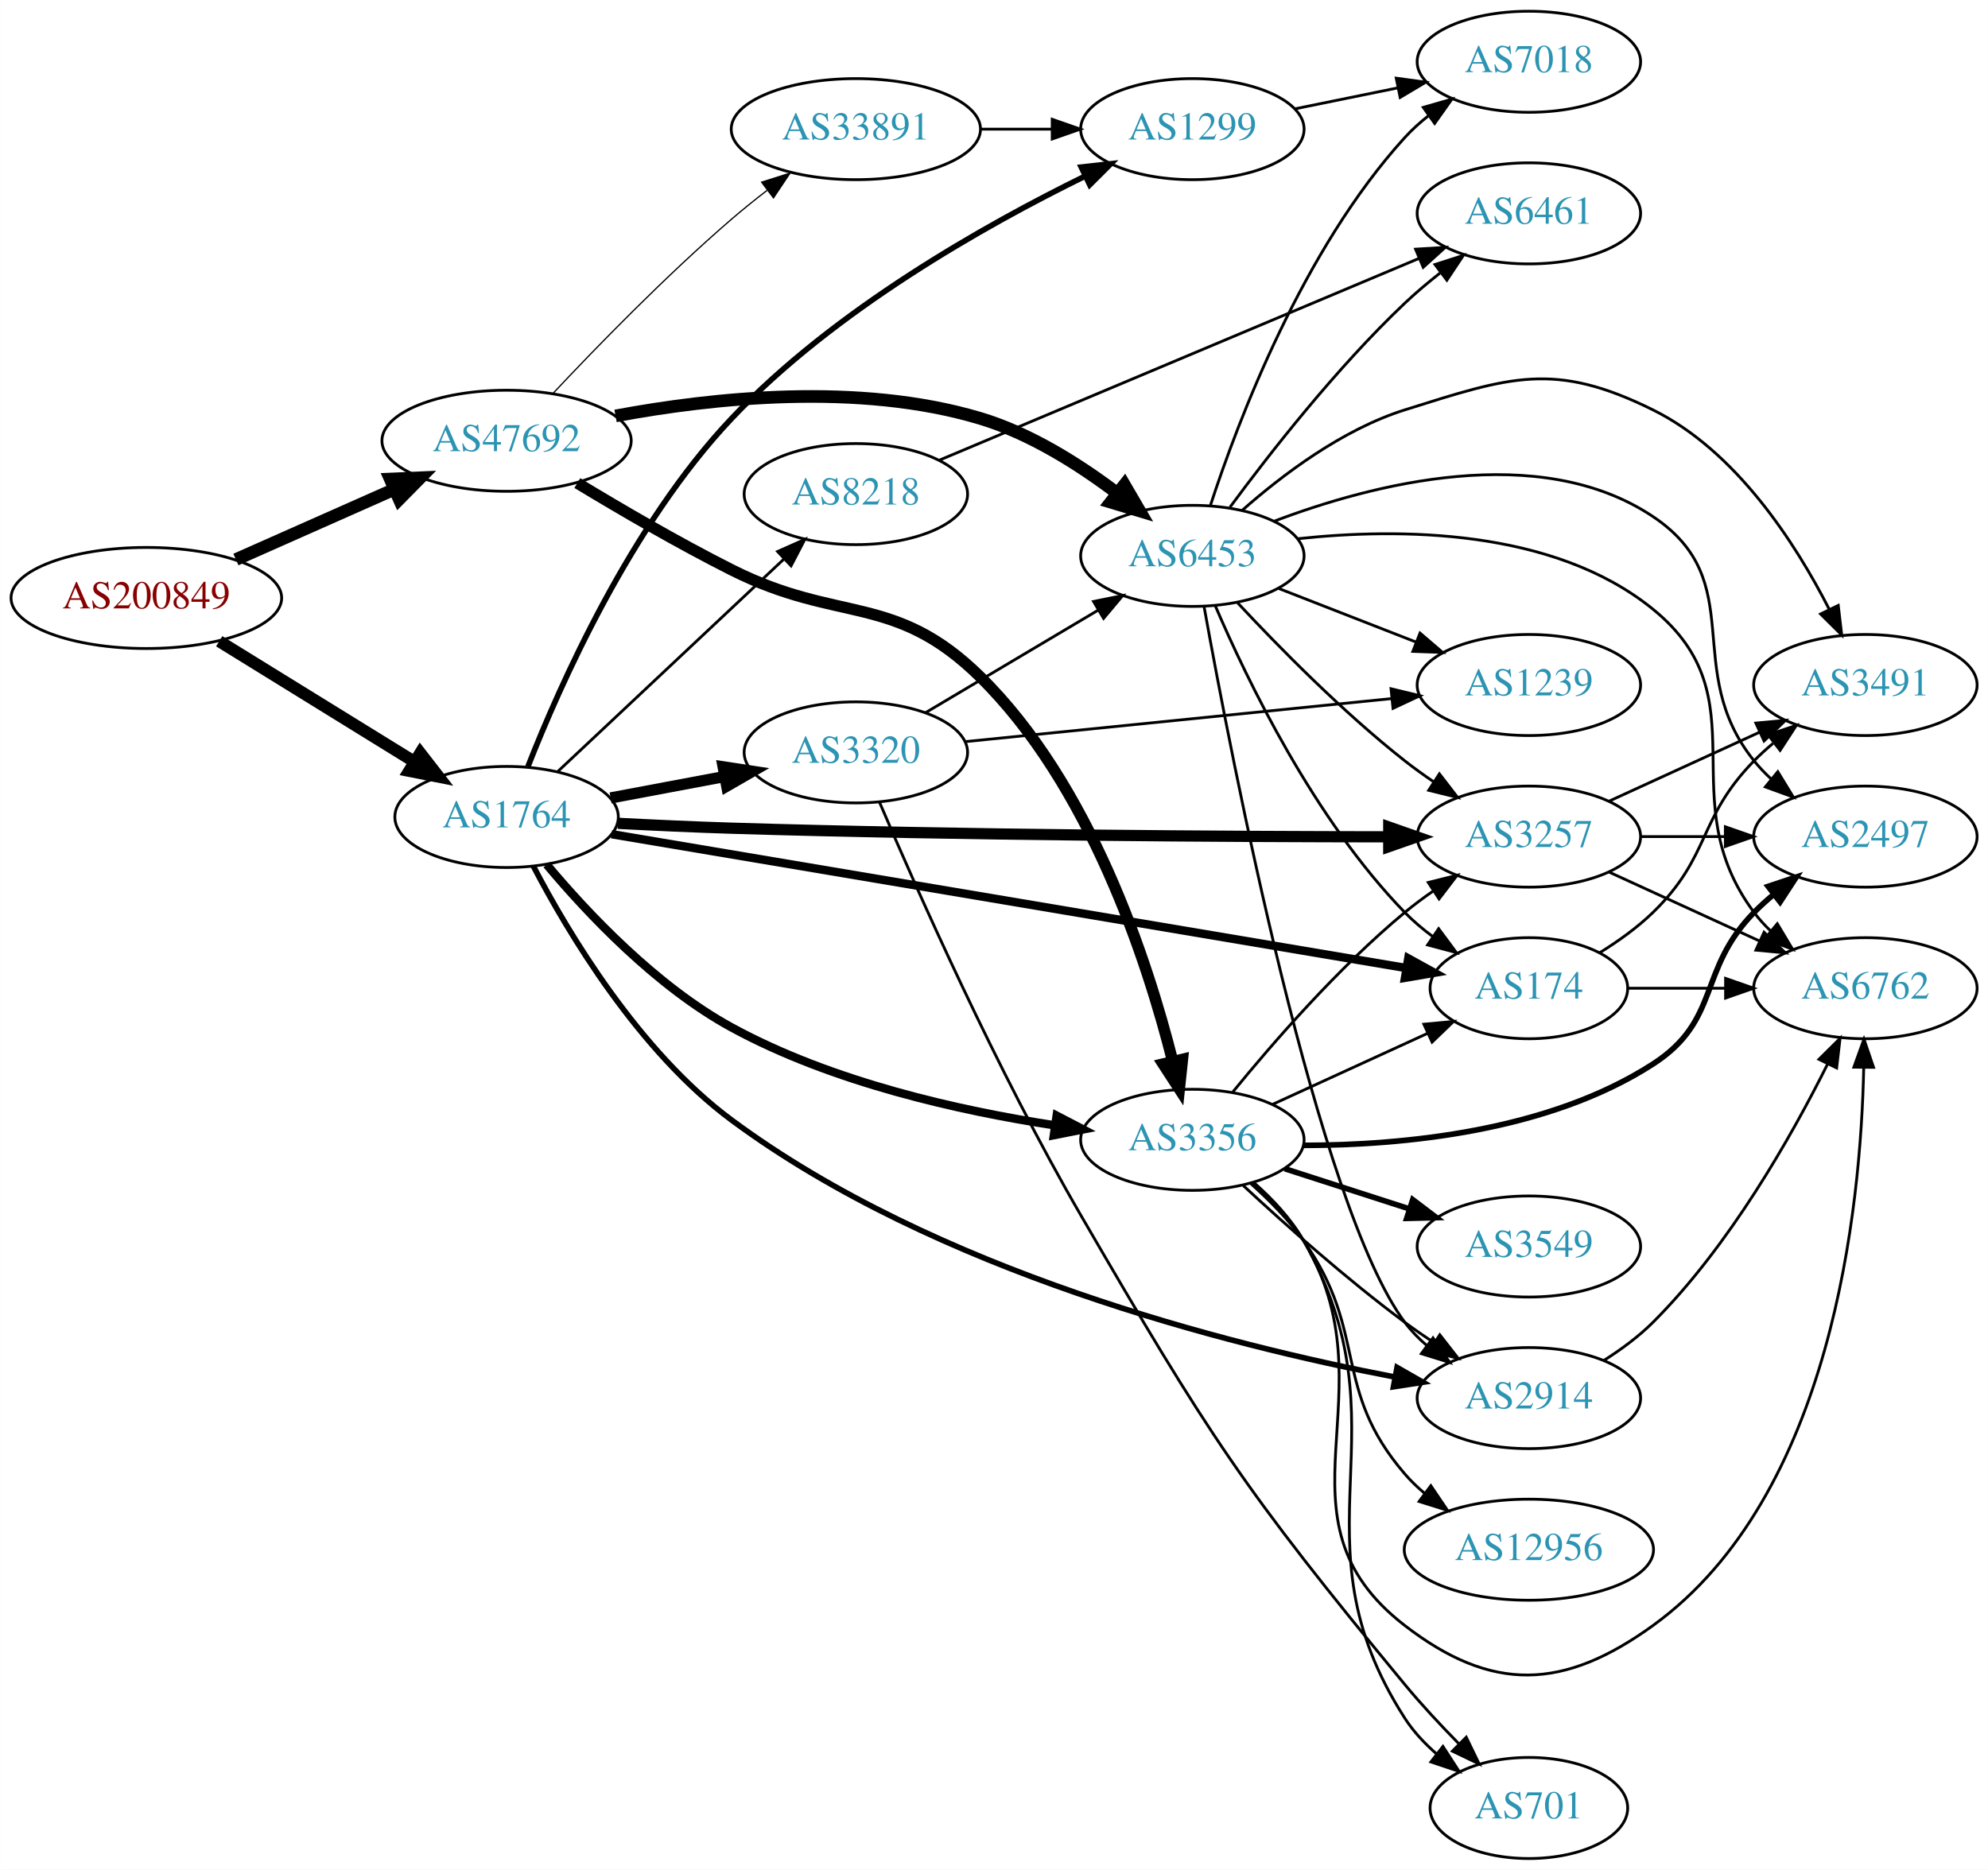
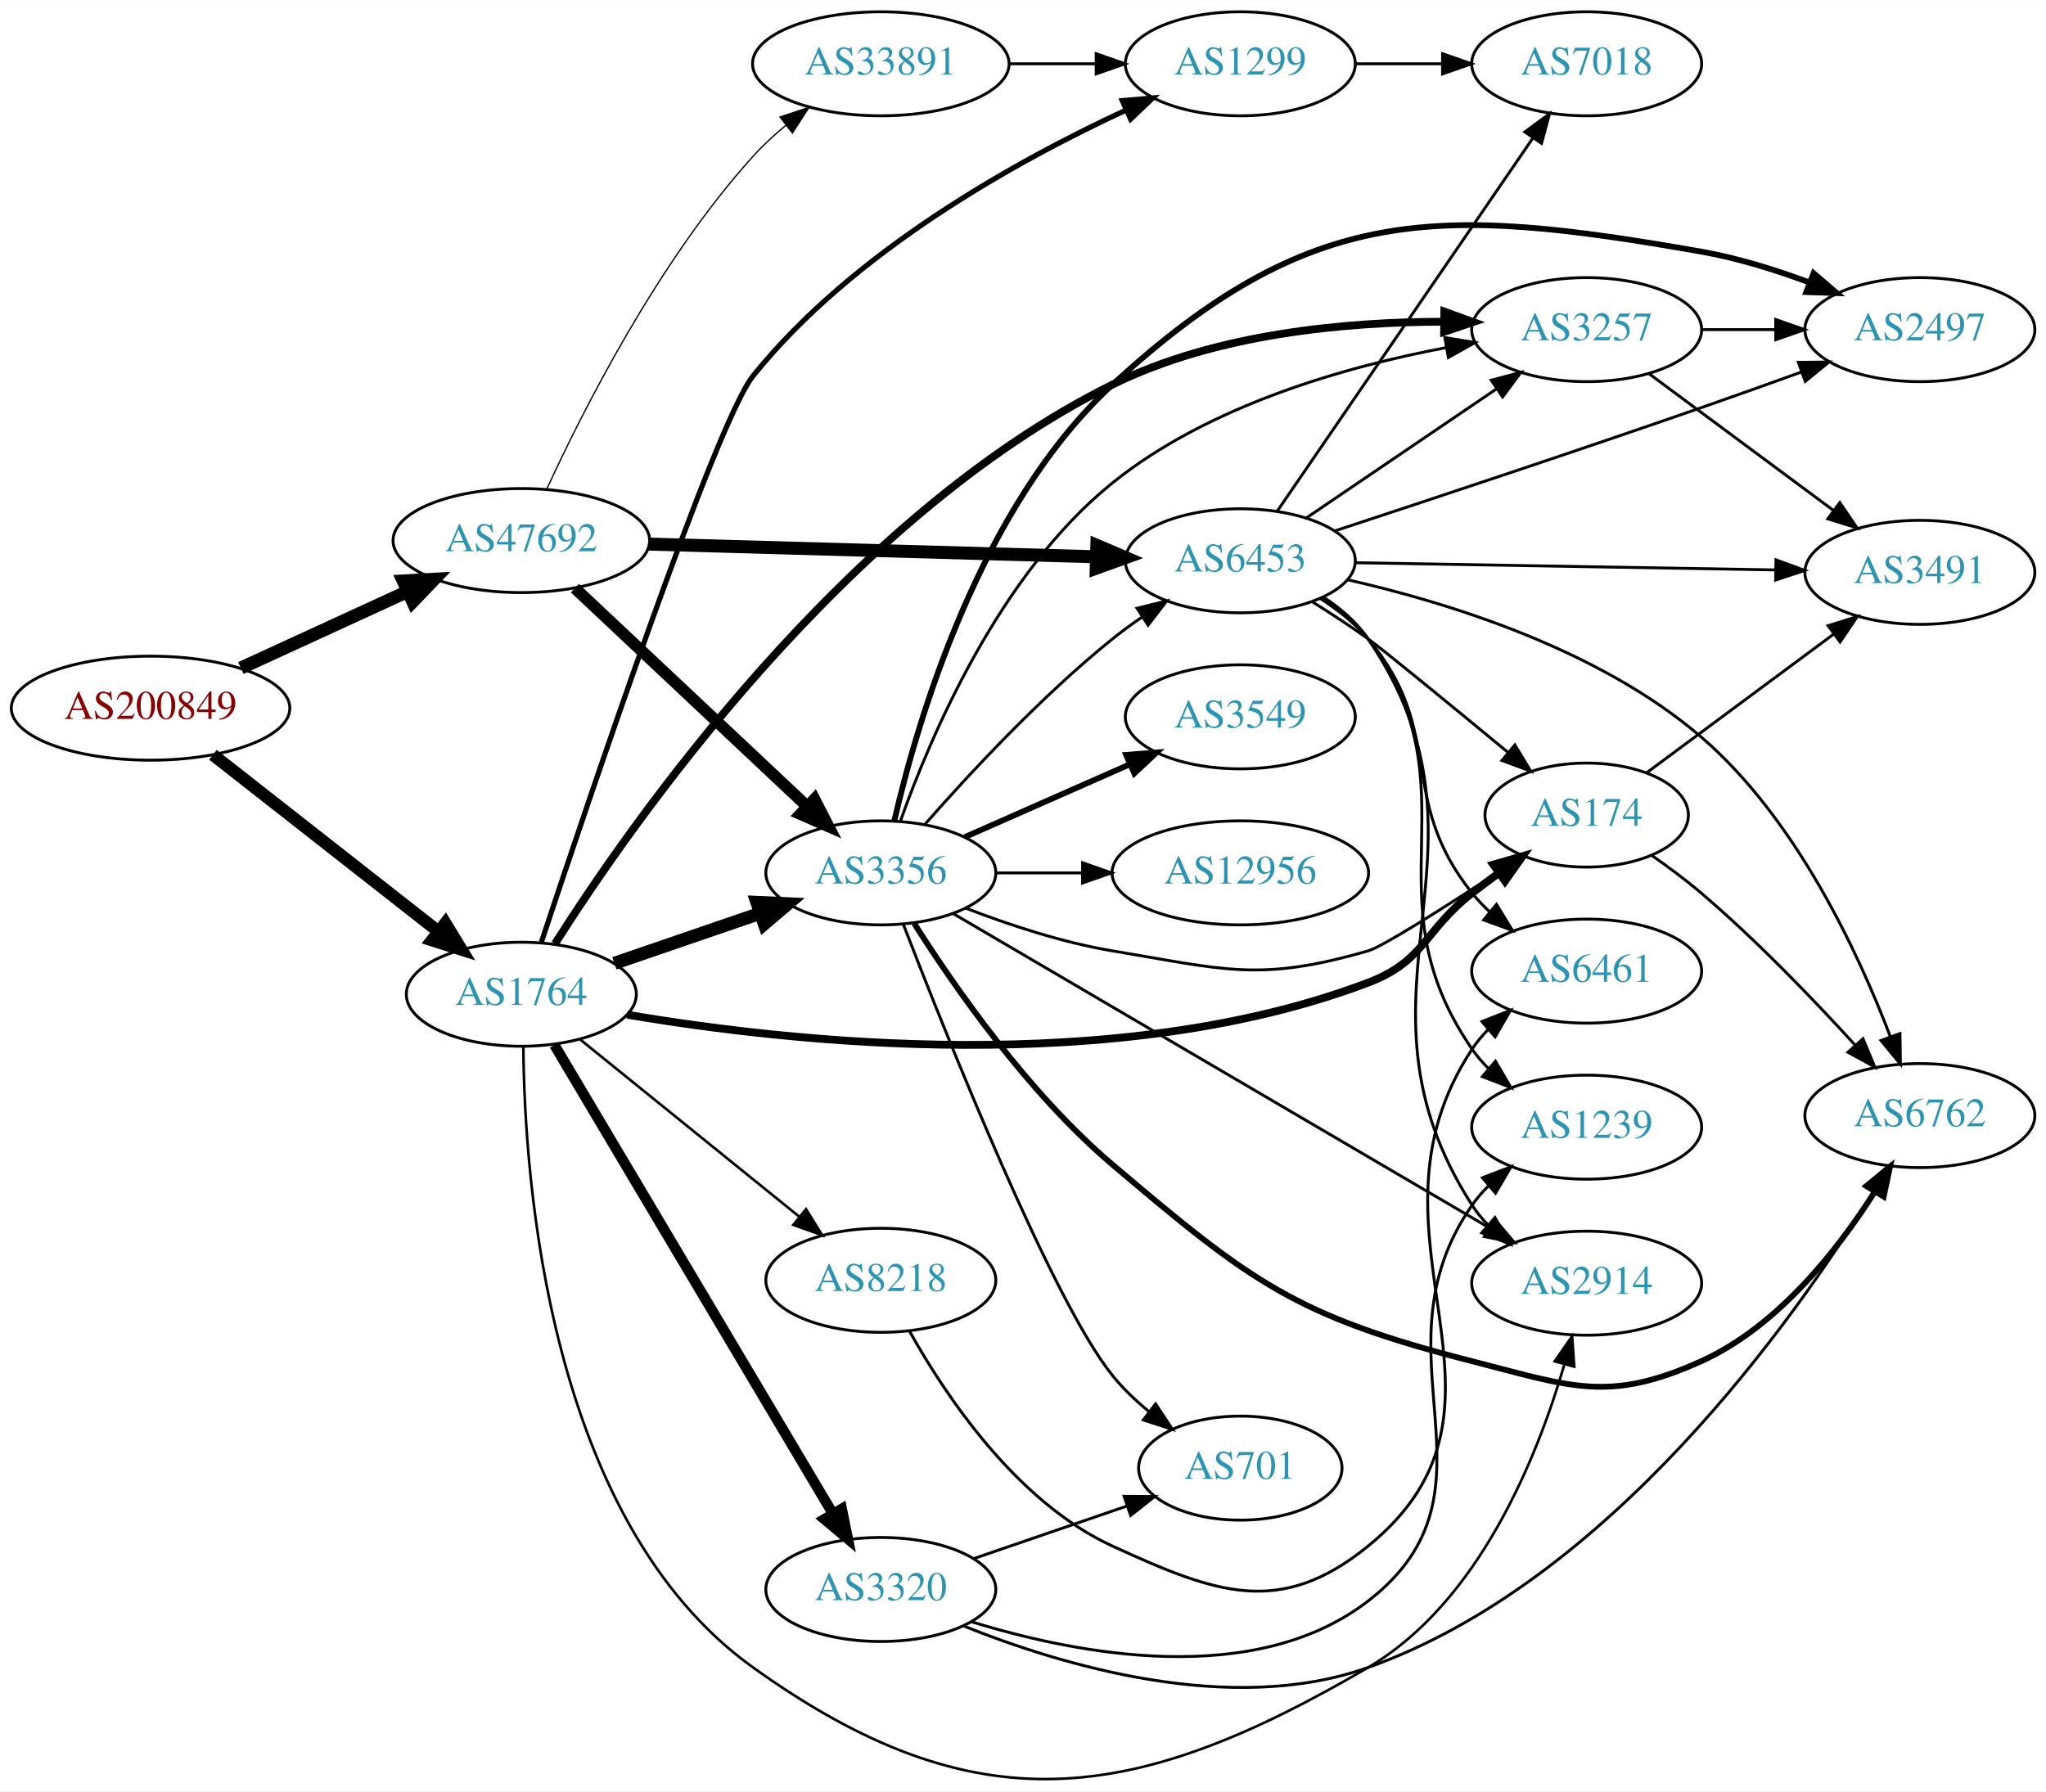
- <svg xmlns="http://www.w3.org/2000/svg" xmlns:xlink="http://www.w3.org/1999/xlink" width="708pt" height="666pt" viewBox="0.00 0.00 707.95 666.00">
-   <g id="graph0" class="graph" transform="scale(1 1) rotate(0) translate(4 662)">
-     <polygon fill="white" stroke="none" points="-4,4 -4,-662 703.954,-662 703.954,4 -4,4" />
+ <svg xmlns="http://www.w3.org/2000/svg" xmlns:xlink="http://www.w3.org/1999/xlink" width="708pt" height="620pt" viewBox="0.00 0.00 707.95 619.80">
+   <g id="graph0" class="graph" transform="scale(1 1) rotate(0) translate(4 615.797)">
+     <polygon fill="white" stroke="none" points="-4,4 -4,-615.797 703.954,-615.797 703.954,4 -4,4" />
    <g id="node1" class="node">
      <g id="a_node1">
        <a xlink:href="/asn/200849" xlink:title="AS200849 ~ fassma_net-AS [AT]">
-           <ellipse fill="#ffffff" stroke="black" cx="48.096" cy="-449" rx="48.192" ry="18" />
-           <text text-anchor="middle" x="48.096" y="-445.3" font-family="Times,serif" font-size="14.00" fill="#880000">AS200849</text>
+           <ellipse fill="#ffffff" stroke="black" cx="48.096" cy="-370.797" rx="48.192" ry="18" />
+           <text text-anchor="middle" x="48.096" y="-367.097" font-family="Times,serif" font-size="14.00" fill="#880000">AS200849</text>
        </a>
      </g>
    </g>
    <g id="node2" class="node">
      <g id="a_node2">
        <a xlink:href="/asn/1764" xlink:title="AS1764 ~ NEXTLAYER-AS [AT]">
-           <ellipse fill="#ffffff" stroke="black" cx="176.388" cy="-371" rx="39.794" ry="18" />
-           <text text-anchor="middle" x="176.388" y="-367.3" font-family="Times,serif" font-size="14.00" fill="#2c94b3">AS1764</text>
+           <ellipse fill="#ffffff" stroke="black" cx="176.388" cy="-271.797" rx="39.794" ry="18" />
+           <text text-anchor="middle" x="176.388" y="-268.097" font-family="Times,serif" font-size="14.00" fill="#2c94b3">AS1764</text>
        </a>
      </g>
    </g>
    <g id="edge1" class="edge">
-       <path fill="none" stroke="black" stroke-width="4.275" d="M74.047,-433.59C93.923,-421.314 121.887,-404.043 143.406,-390.752" />
-       <polygon fill="black" stroke="black" stroke-width="4.275" points="145.649,-393.764 152.192,-385.326 141.718,-387.398 145.649,-393.764" />
+       <path fill="none" stroke="black" stroke-width="4.275" d="M69.668,-354.671C90.926,-338.007 124.233,-311.897 147.773,-293.444" />
+       <polygon fill="black" stroke="black" stroke-width="4.275" points="150.094,-296.378 155.657,-287.264 145.479,-290.49 150.094,-296.378" />
    </g>
    <g id="node3" class="node">
      <g id="a_node3">
        <a xlink:href="/asn/47692" xlink:title="AS47692 ~ Nessus GmbH [AT]">
-           <ellipse fill="#ffffff" stroke="black" cx="176.388" cy="-505" rx="44.393" ry="18" />
-           <text text-anchor="middle" x="176.388" y="-501.3" font-family="Times,serif" font-size="14.00" fill="#2c94b3">AS47692</text>
+           <ellipse fill="#ffffff" stroke="black" cx="176.388" cy="-428.797" rx="44.393" ry="18" />
+           <text text-anchor="middle" x="176.388" y="-425.097" font-family="Times,serif" font-size="14.00" fill="#2c94b3">AS47692</text>
        </a>
      </g>
    </g>
    <g id="edge2" class="edge">
-       <path fill="none" stroke="black" stroke-width="4.5" d="M79.99,-462.699C97.029,-470.254 118.35,-479.709 136.512,-487.762" />
-       <polygon fill="black" stroke="black" stroke-width="4.5" points="134.944,-491.374 145.682,-491.828 138.136,-484.175 134.944,-491.374" />
+       <path fill="none" stroke="black" stroke-width="4.5" d="M79.346,-384.69C96.621,-392.624 118.454,-402.65 136.936,-411.138" />
+       <polygon fill="black" stroke="black" stroke-width="4.5" points="135.523,-414.822 146.254,-415.418 138.81,-407.666 135.523,-414.822" />
    </g>
    <g id="node4" class="node">
      <g id="a_node4">
        <a xlink:href="/asn/174" xlink:title="AS174 ~ Cogent Communications [US]">
-           <ellipse fill="#ffffff" stroke="black" cx="540.465" cy="-310" rx="35.194" ry="18" />
-           <text text-anchor="middle" x="540.465" y="-306.3" font-family="Times,serif" font-size="14.00" fill="#2c94b3">AS174</text>
+           <ellipse fill="#ffffff" stroke="black" cx="545.014" cy="-333.797" rx="35.194" ry="18" />
+           <text text-anchor="middle" x="545.014" y="-330.097" font-family="Times,serif" font-size="14.00" fill="#2c94b3">AS174</text>
        </a>
      </g>
    </g>
    <g id="edge3" class="edge">
-       <path fill="none" stroke="black" stroke-width="3" d="M213.763,-364.872C281.107,-353.526 424.878,-329.305 496.736,-317.199" />
-       <polygon fill="black" stroke="black" stroke-width="3" points="497.519,-320.616 506.798,-315.503 496.356,-313.713 497.519,-320.616" />
+       <path fill="none" stroke="black" stroke-width="2.7" d="M212.985,-264.723C269.466,-255.134 382.143,-242.736 469.368,-275.797 489.112,-283.281 488.692,-293.846 505.368,-306.797 508.321,-309.091 511.451,-311.426 514.601,-313.715" />
+       <polygon fill="black" stroke="black" stroke-width="2.7" points="512.699,-316.657 522.876,-319.603 516.758,-310.954 512.699,-316.657" />
    </g>
    <g id="node5" class="node">
      <g id="a_node5">
-         <a xlink:href="/asn/3356" xlink:title="AS3356 ~ Level 3 Parent, LLC [US]">
-           <ellipse fill="#ffffff" stroke="black" cx="420.622" cy="-256" rx="39.794" ry="18" />
-           <text text-anchor="middle" x="420.622" y="-252.3" font-family="Times,serif" font-size="14.00" fill="#2c94b3">AS3356</text>
+         <a xlink:href="/asn/3257" xlink:title="AS3257 ~ GTT [DE]">
+           <ellipse fill="#ffffff" stroke="black" cx="545.014" cy="-501.797" rx="39.794" ry="18" />
+           <text text-anchor="middle" x="545.014" y="-498.097" font-family="Times,serif" font-size="14.00" fill="#2c94b3">AS3257</text>
        </a>
      </g>
    </g>
    <g id="edge4" class="edge">
-       <path fill="none" stroke="black" stroke-width="3" d="M190.686,-354.032C205.092,-336.822 229.653,-310.691 256.584,-296 292.407,-276.458 337.816,-266.327 371.608,-261.158" />
-       <polygon fill="black" stroke="black" stroke-width="3" points="372.298,-264.595 381.699,-259.708 371.303,-257.666 372.298,-264.595" />
+       <path fill="none" stroke="black" stroke-width="2.7" d="M188.045,-289.29C214.614,-331.139 288.366,-436.955 380.976,-482.797 416.619,-500.441 461.855,-504.494 495.632,-504.531" />
+       <polygon fill="black" stroke="black" stroke-width="2.7" points="495.76,-508.03 505.723,-504.424 495.686,-501.03 495.76,-508.03" />
    </g>
    <g id="node6" class="node">
      <g id="a_node6">
-         <a xlink:href="/asn/3257" xlink:title="AS3257 ~ GTT [DE]">
-           <ellipse fill="#ffffff" stroke="black" cx="540.465" cy="-364" rx="39.794" ry="18" />
-           <text text-anchor="middle" x="540.465" y="-360.3" font-family="Times,serif" font-size="14.00" fill="#2c94b3">AS3257</text>
+         <a xlink:href="/asn/3356" xlink:title="AS3356 ~ Level 3 Parent, LLC [US]">
+           <ellipse fill="#ffffff" stroke="black" cx="300.78" cy="-313.797" rx="39.794" ry="18" />
+           <text text-anchor="middle" x="300.78" y="-310.097" font-family="Times,serif" font-size="14.00" fill="#2c94b3">AS3356</text>
        </a>
      </g>
    </g>
    <g id="edge5" class="edge">
-       <path fill="none" stroke="black" stroke-width="4" d="M216.045,-368.738C228.934,-368.067 243.374,-367.403 256.584,-367 338.615,-364.494 434.082,-363.982 490.494,-363.928" />
-       <polygon fill="black" stroke="black" stroke-width="4" points="490.563,-367.428 500.561,-363.922 490.559,-360.428 490.563,-367.428" />
+       <path fill="none" stroke="black" stroke-width="4.5" d="M208.589,-282.504C223.838,-287.737 242.389,-294.103 258.767,-299.724" />
+       <polygon fill="black" stroke="black" stroke-width="4.5" points="257.899,-303.588 268.635,-303.11 260.455,-296.14 257.899,-303.588" />
    </g>
    <g id="node7" class="node">
      <g id="a_node7">
        <a xlink:href="/asn/3320" xlink:title="AS3320 ~ DTAG [DE]">
-           <ellipse fill="#ffffff" stroke="black" cx="300.78" cy="-394" rx="39.794" ry="18" />
-           <text text-anchor="middle" x="300.78" y="-390.3" font-family="Times,serif" font-size="14.00" fill="#2c94b3">AS3320</text>
+           <ellipse fill="#ffffff" stroke="black" cx="300.78" cy="-65.797" rx="39.794" ry="18" />
+           <text text-anchor="middle" x="300.78" y="-62.097" font-family="Times,serif" font-size="14.00" fill="#2c94b3">AS3320</text>
        </a>
      </g>
    </g>
    <g id="edge6" class="edge">
-       <path fill="none" stroke="black" stroke-width="4" d="M213.447,-377.776C226.146,-380.163 240.593,-382.878 253.987,-385.395" />
-       <polygon fill="black" stroke="black" stroke-width="4" points="253.503,-388.865 263.978,-387.272 254.796,-381.985 253.503,-388.865" />
+       <path fill="none" stroke="black" stroke-width="3.6" d="M187.823,-254.234C209.365,-217.975 258.859,-134.672 284.203,-92.015" />
+       <polygon fill="black" stroke="black" stroke-width="3.6" points="287.272,-93.701 289.371,-83.316 281.254,-90.126 287.272,-93.701" />
    </g>
    <g id="node8" class="node">
      <g id="a_node8">
        <a xlink:href="/asn/2914" xlink:title="AS2914 ~ NTT America, Inc. [US]">
-           <ellipse fill="#ffffff" stroke="black" cx="540.465" cy="-164" rx="39.794" ry="18" />
-           <text text-anchor="middle" x="540.465" y="-160.3" font-family="Times,serif" font-size="14.00" fill="#2c94b3">AS2914</text>
+           <ellipse fill="#ffffff" stroke="black" cx="545.014" cy="-171.797" rx="39.794" ry="18" />
+           <text text-anchor="middle" x="545.014" y="-168.097" font-family="Times,serif" font-size="14.00" fill="#2c94b3">AS2914</text>
        </a>
      </g>
    </g>
    <g id="edge7" class="edge">
-       <path fill="none" stroke="black" stroke-width="2" d="M185.909,-353.49C198.311,-329.743 223.509,-287.49 256.584,-263 329.121,-209.29 433.237,-182.913 492.833,-171.488" />
-       <polygon fill="black" stroke="black" stroke-width="2" points="493.521,-174.92 502.714,-169.652 492.243,-168.037 493.521,-174.92" />
+       <path fill="none" stroke="black" stroke-width="0.9" d="M177.09,-253.48C177.468,-207.951 185.554,-89.675 256.584,-38.797 333.466,16.273 387.756,8.985 469.368,-38.797 507.758,-61.274 527.909,-111.532 537.227,-143.427" />
+       <polygon fill="black" stroke="black" stroke-width="0.9" points="533.961,-144.754 539.982,-153.472 540.712,-142.902 533.961,-144.754" />
    </g>
    <g id="node9" class="node">
      <g id="a_node9">
        <a xlink:href="/asn/1299" xlink:title="AS1299 ~ Telia Carrier [EU]">
-           <ellipse fill="#ffffff" stroke="black" cx="420.622" cy="-616" rx="39.794" ry="18" />
-           <text text-anchor="middle" x="420.622" y="-612.3" font-family="Times,serif" font-size="14.00" fill="#2c94b3">AS1299</text>
+           <ellipse fill="#ffffff" stroke="black" cx="425.172" cy="-593.797" rx="39.794" ry="18" />
+           <text text-anchor="middle" x="425.172" y="-590.097" font-family="Times,serif" font-size="14.00" fill="#2c94b3">AS1299</text>
        </a>
      </g>
    </g>
    <g id="edge8" class="edge">
-       <path fill="none" stroke="black" stroke-width="2" d="M183.999,-388.958C195.31,-417.808 220.681,-475.078 256.584,-513 293.033,-551.499 346.77,-581.78 382.463,-599.278" />
-       <polygon fill="black" stroke="black" stroke-width="2" points="381.045,-602.48 391.574,-603.66 384.079,-596.172 381.045,-602.48" />
+       <path fill="none" stroke="black" stroke-width="1.8" d="M183.336,-289.852C199.466,-338.5 243.688,-469.733 256.584,-485.797 291.24,-528.971 348.01,-560.355 385.733,-577.828" />
+       <polygon fill="black" stroke="black" stroke-width="1.8" points="384.334,-581.037 394.888,-581.969 387.219,-574.659 384.334,-581.037" />
    </g>
    <g id="node10" class="node">
      <g id="a_node10">
        <a xlink:href="/asn/8218" xlink:title="AS8218 ~ legacy Neotelecoms [FR]">
-           <ellipse fill="#ffffff" stroke="black" cx="300.78" cy="-486" rx="39.794" ry="18" />
-           <text text-anchor="middle" x="300.78" y="-482.3" font-family="Times,serif" font-size="14.00" fill="#2c94b3">AS8218</text>
+           <ellipse fill="#ffffff" stroke="black" cx="300.78" cy="-172.797" rx="39.794" ry="18" />
+           <text text-anchor="middle" x="300.78" y="-169.097" font-family="Times,serif" font-size="14.00" fill="#2c94b3">AS8218</text>
        </a>
      </g>
    </g>
    <g id="edge9" class="edge">
-       <path fill="none" stroke="black" d="M194.664,-387.233C215.712,-407.01 251.412,-440.553 275.288,-462.988" />
-       <polygon fill="black" stroke="black" points="272.907,-465.553 282.591,-469.85 277.7,-460.451 272.907,-465.553" />
-     </g>
-     <g id="edge30" class="edge">
-       <path fill="none" stroke="black" stroke-width="4.05" d="M201.583,-489.929C217.054,-480.549 237.692,-468.504 256.584,-459 294.784,-439.782 314.455,-450.951 344.976,-421 384.088,-382.617 404.544,-320.015 413.617,-283.964" />
-       <polygon fill="black" stroke="black" stroke-width="4.05" points="417.093,-284.664 415.978,-274.114 410.201,-283.012 417.093,-284.664" />
+       <path fill="none" stroke="black" stroke-width="0.9" d="M196.781,-256.111C217.192,-239.601 249.488,-213.478 272.47,-194.887" />
+       <polygon fill="black" stroke="black" stroke-width="0.9" points="274.903,-197.421 280.477,-188.411 270.501,-191.979 274.903,-197.421" />
+     </g>
+     <g id="edge29" class="edge">
+       <path fill="none" stroke="black" stroke-width="4.05" d="M194.923,-412.321C215.946,-392.568 251.312,-359.338 275.089,-336.997" />
+       <polygon fill="black" stroke="black" stroke-width="4.05" points="277.81,-339.303 282.671,-329.873 272.957,-334.138 277.81,-339.303" />
    </g>
    <g id="node13" class="node">
      <g id="a_node13">
        <a xlink:href="/asn/6453" xlink:title="AS6453 ~ TATA COMMUNICATIONS (AMERICA) INC [US]">
-           <ellipse fill="#ffffff" stroke="black" cx="420.622" cy="-464" rx="39.794" ry="18" />
-           <text text-anchor="middle" x="420.622" y="-460.3" font-family="Times,serif" font-size="14.00" fill="#2c94b3">AS6453</text>
-         </a>
-       </g>
-     </g>
-     <g id="edge29" class="edge">
-       <path fill="none" stroke="black" stroke-width="4.5" d="M215.197,-513.853C249.743,-520.306 301.857,-525.888 344.976,-513 362.811,-507.669 380.338,-496.559 393.922,-486.263" />
-       <polygon fill="black" stroke="black" stroke-width="4.5" points="396.426,-489.303 401.838,-480.017 391.548,-483.121 396.426,-489.303" />
+           <ellipse fill="#ffffff" stroke="black" cx="425.172" cy="-421.797" rx="39.794" ry="18" />
+           <text text-anchor="middle" x="425.172" y="-418.097" font-family="Times,serif" font-size="14.00" fill="#2c94b3">AS6453</text>
+         </a>
+       </g>
+     </g>
+     <g id="edge28" class="edge">
+       <path fill="none" stroke="black" stroke-width="4.5" d="M220.656,-427.57C263.875,-426.344 330.199,-424.463 375.294,-423.184" />
+       <polygon fill="black" stroke="black" stroke-width="4.5" points="375.54,-427.116 385.425,-422.896 375.317,-419.244 375.54,-427.116" />
    </g>
    <g id="node21" class="node">
      <g id="a_node21">
        <a xlink:href="/asn/33891" xlink:title="AS33891 ~ CORE-BACKBONE GMBH GLOBAL NETWORK [DE]">
-           <ellipse fill="#ffffff" stroke="black" cx="300.78" cy="-616" rx="44.393" ry="18" />
-           <text text-anchor="middle" x="300.78" y="-612.3" font-family="Times,serif" font-size="14.00" fill="#2c94b3">AS33891</text>
-         </a>
-       </g>
-     </g>
-     <g id="edge31" class="edge">
-       <path fill="none" stroke="black" stroke-width="0.45" d="M192.803,-521.753C208.301,-538.257 233.184,-563.852 256.584,-584 260.549,-587.414 264.849,-590.867 269.147,-594.179" />
-       <polygon fill="black" stroke="black" stroke-width="0.45" points="267.225,-597.113 277.321,-600.326 271.432,-591.519 267.225,-597.113" />
+           <ellipse fill="#ffffff" stroke="black" cx="300.78" cy="-593.797" rx="44.393" ry="18" />
+           <text text-anchor="middle" x="300.78" y="-590.097" font-family="Times,serif" font-size="14.00" fill="#2c94b3">AS33891</text>
+         </a>
+       </g>
+     </g>
+     <g id="edge30" class="edge">
+       <path fill="none" stroke="black" stroke-width="0.45" d="M185.191,-446.618C197.591,-473.601 223.78,-525.519 256.584,-561.797 260.017,-565.594 263.961,-569.233 268.041,-572.607" />
+       <polygon fill="black" stroke="black" stroke-width="0.45" points="265.905,-575.38 275.953,-578.741 270.194,-569.847 265.905,-575.38" />
    </g>
    <g id="node11" class="node">
      <g id="a_node11">
        <a xlink:href="/asn/3491" xlink:title="AS3491 ~ PCCW Global, Inc. [US]">
-           <ellipse fill="#ffffff" stroke="black" cx="660.307" cy="-418" rx="39.794" ry="18" />
-           <text text-anchor="middle" x="660.307" y="-414.3" font-family="Times,serif" font-size="14.00" fill="#2c94b3">AS3491</text>
+           <ellipse fill="#ffffff" stroke="black" cx="660.307" cy="-417.797" rx="39.794" ry="18" />
+           <text text-anchor="middle" x="660.307" y="-414.097" font-family="Times,serif" font-size="14.00" fill="#2c94b3">AS3491</text>
        </a>
      </g>
    </g>
    <g id="edge10" class="edge">
-       <path fill="none" stroke="black" d="M565.644,-322.617C572.229,-326.694 579.078,-331.578 584.661,-337 605.354,-357.094 600.488,-370.383 620.661,-391 622.754,-393.139 625.037,-395.218 627.414,-397.21" />
-       <polygon fill="black" stroke="black" points="625.657,-400.275 635.713,-403.611 629.932,-394.732 625.657,-400.275" />
+       <path fill="none" stroke="black" d="M565.749,-348.429C583.611,-361.673 610.146,-381.347 630.399,-396.364" />
+       <polygon fill="black" stroke="black" points="628.534,-399.338 638.651,-402.482 632.703,-393.715 628.534,-399.338" />
    </g>
    <g id="node12" class="node">
      <g id="a_node12">
        <a xlink:href="/asn/6762" xlink:title="AS6762 ~ TELECOM ITALIA SPARKLE S.p.A. [IT]">
-           <ellipse fill="#ffffff" stroke="black" cx="660.307" cy="-310" rx="39.794" ry="18" />
-           <text text-anchor="middle" x="660.307" y="-306.3" font-family="Times,serif" font-size="14.00" fill="#2c94b3">AS6762</text>
+           <ellipse fill="#ffffff" stroke="black" cx="660.307" cy="-229.797" rx="39.794" ry="18" />
+           <text text-anchor="middle" x="660.307" y="-226.097" font-family="Times,serif" font-size="14.00" fill="#2c94b3">AS6762</text>
        </a>
      </g>
    </g>
    <g id="edge11" class="edge">
-       <path fill="none" stroke="black" d="M575.867,-310C586.691,-310 598.858,-310 610.485,-310" />
-       <polygon fill="black" stroke="black" points="610.516,-313.5 620.516,-310 610.516,-306.5 610.516,-313.5" />
+       <path fill="none" stroke="black" d="M567.417,-319.928C573.182,-315.905 579.302,-311.361 584.661,-306.797 603.734,-290.557 623.378,-270.118 637.724,-254.38" />
+       <polygon fill="black" stroke="black" points="640.618,-256.397 644.712,-246.626 635.418,-251.711 640.618,-256.397" />
+     </g>
+     <g id="edge25" class="edge">
+       <path fill="none" stroke="black" d="M566.531,-486.586C584.385,-473.348 610.458,-454.016 630.421,-439.215" />
+       <polygon fill="black" stroke="black" points="632.612,-441.947 638.561,-433.18 628.443,-436.324 632.612,-441.947" />
+     </g>
+     <g id="node15" class="node">
+       <g id="a_node15">
+         <a xlink:href="/asn/2497" xlink:title="AS2497 ~ Internet Initiative Japan Inc. [JP]">
+           <ellipse fill="#ffffff" stroke="black" cx="660.307" cy="-501.797" rx="39.794" ry="18" />
+           <text text-anchor="middle" x="660.307" y="-498.097" font-family="Times,serif" font-size="14.00" fill="#2c94b3">AS2497</text>
+         </a>
+       </g>
    </g>
    <g id="edge24" class="edge">
-       <path fill="none" stroke="black" d="M449.251,-268.661C465.667,-276.183 486.649,-285.798 504.246,-293.861" />
-       <polygon fill="black" stroke="black" points="503.074,-297.174 513.623,-298.158 505.99,-290.811 503.074,-297.174" />
-     </g>
-     <g id="edge23" class="edge">
-       <path fill="none" stroke="black" d="M435.041,-273.065C449.156,-290.375 472.571,-317.345 496.269,-337 499.485,-339.668 502.986,-342.27 506.556,-344.741" />
-       <polygon fill="black" stroke="black" points="504.634,-347.666 514.912,-350.236 508.48,-341.817 504.634,-347.666" />
-     </g>
-     <g id="edge22" class="edge">
-       <path fill="none" stroke="black" d="M438.764,-239.688C453.488,-226.021 475.556,-206.342 496.269,-191 499.627,-188.513 503.216,-186.024 506.838,-183.619" />
-       <polygon fill="black" stroke="black" points="508.741,-186.556 515.253,-178.199 504.951,-180.671 508.741,-186.556" />
-     </g>
-     <g id="edge26" class="edge">
-       <path fill="none" stroke="black" d="M442.344,-240.601C448.913,-234.796 455.657,-227.713 460.269,-220 492.577,-165.967 446.415,-121.446 496.269,-83 527.378,-59.009 552.838,-59.965 584.661,-83 648.53,-129.231 658.708,-231.931 659.714,-281.775" />
-       <polygon fill="black" stroke="black" points="656.215,-281.881 659.805,-291.849 663.214,-281.818 656.215,-281.881" />
+       <path fill="none" stroke="black" d="M584.687,-501.797C592.89,-501.797 601.654,-501.797 610.186,-501.797" />
+       <polygon fill="black" stroke="black" points="610.425,-505.298 620.425,-501.797 610.425,-498.298 610.425,-505.298" />
+     </g>
+     <g id="edge16" class="edge">
+       <path fill="none" stroke="black" d="M330.156,-301.589C344.994,-295.861 363.635,-289.672 380.976,-286.797 419.732,-280.372 431.623,-275.904 469.368,-286.797 474.449,-288.264 495.778,-301.83 514.342,-314.013" />
+       <polygon fill="black" stroke="black" points="512.604,-317.059 522.879,-319.643 516.458,-311.215 512.604,-317.059" />
+     </g>
+     <g id="edge20" class="edge">
+       <path fill="none" stroke="black" d="M307.636,-331.92C317.888,-360.822 341.802,-417.295 380.976,-448.797 414.224,-475.535 461.359,-488.947 496.403,-495.573" />
+       <polygon fill="black" stroke="black" points="495.945,-499.047 506.402,-497.344 497.165,-492.154 495.945,-499.047" />
+     </g>
+     <g id="edge18" class="edge">
+       <path fill="none" stroke="black" d="M325.892,-299.663C369.603,-274.039 461.96,-219.898 511.308,-190.97" />
+       <polygon fill="black" stroke="black" points="513.143,-193.952 520,-185.875 509.603,-187.913 513.143,-193.952" />
+     </g>
+     <g id="edge13" class="edge">
+       <path fill="none" stroke="black" stroke-width="2" d="M312.32,-296.315C326.038,-274.652 351.738,-237.577 380.976,-212.797 429.042,-172.061 444.322,-160.394 505.368,-144.797 539.512,-136.074 552.556,-130.264 584.661,-144.797 611.037,-156.738 631.79,-183.114 644.648,-203.34" />
+       <polygon fill="black" stroke="black" stroke-width="2" points="641.806,-205.401 649.993,-212.126 647.786,-201.764 641.806,-205.401" />
+     </g>
+     <g id="edge12" class="edge">
+       <path fill="none" stroke="black" d="M315.932,-330.461C331.034,-347.691 356.155,-374.822 380.976,-394.797 384.231,-397.417 387.756,-399.99 391.341,-402.443" />
+       <polygon fill="black" stroke="black" points="389.429,-405.375 399.714,-407.918 393.26,-399.516 389.429,-405.375" />
    </g>
    <g id="node14" class="node">
      <g id="a_node14">
-         <a xlink:href="/asn/701" xlink:title="AS701 ~ UUNET [US]">
-           <ellipse fill="#ffffff" stroke="black" cx="540.465" cy="-18" rx="35.194" ry="18" />
-           <text text-anchor="middle" x="540.465" y="-14.3" font-family="Times,serif" font-size="14.00" fill="#2c94b3">AS701</text>
-         </a>
-       </g>
-     </g>
-     <g id="edge25" class="edge">
-       <path fill="none" stroke="black" d="M442.559,-240.726C449.144,-234.93 455.845,-227.822 460.269,-220 498.292,-152.777 454.531,-114.982 496.269,-50 499.295,-45.288 503.276,-41.028 507.597,-37.265" />
-       <polygon fill="black" stroke="black" points="509.86,-39.939 515.61,-31.041 505.566,-34.411 509.86,-39.939" />
+         <a xlink:href="/asn/3549" xlink:title="AS3549 ~ Level 3 Parent, LLC [US]">
+           <ellipse fill="#ffffff" stroke="black" cx="425.172" cy="-367.797" rx="39.794" ry="18" />
+           <text text-anchor="middle" x="425.172" y="-364.097" font-family="Times,serif" font-size="14.00" fill="#2c94b3">AS3549</text>
+         </a>
+       </g>
+     </g>
+     <g id="edge14" class="edge">
+       <path fill="none" stroke="black" stroke-width="2" d="M329.859,-326.186C346.807,-333.664 368.604,-343.281 386.974,-351.385" />
+       <polygon fill="black" stroke="black" stroke-width="2" points="385.661,-354.632 396.223,-355.466 388.487,-348.228 385.661,-354.632" />
+     </g>
+     <g id="edge15" class="edge">
+       <path fill="none" stroke="black" stroke-width="2" d="M305.443,-331.775C313.303,-365.911 334.938,-440.474 380.976,-482.797 449.298,-545.608 493.248,-544.822 584.661,-528.797 597.175,-526.604 610.356,-522.489 622.101,-518.121" />
+       <polygon fill="black" stroke="black" stroke-width="2" points="623.534,-521.319 631.583,-514.429 620.994,-514.796 623.534,-521.319" />
    </g>
    <g id="node16" class="node">
      <g id="a_node16">
-         <a xlink:href="/asn/2497" xlink:title="AS2497 ~ Internet Initiative Japan Inc. [JP]">
-           <ellipse fill="#ffffff" stroke="black" cx="660.307" cy="-364" rx="39.794" ry="18" />
-           <text text-anchor="middle" x="660.307" y="-360.3" font-family="Times,serif" font-size="14.00" fill="#2c94b3">AS2497</text>
-         </a>
-       </g>
-     </g>
-     <g id="edge20" class="edge">
-       <path fill="none" stroke="black" stroke-width="2" d="M460.287,-254.025C495.415,-254.064 547.304,-258.873 584.661,-283 608.891,-298.649 600.488,-316.383 620.661,-337 622.754,-339.139 625.037,-341.218 627.414,-343.21" />
-       <polygon fill="black" stroke="black" stroke-width="2" points="625.657,-346.275 635.713,-349.611 629.932,-340.732 625.657,-346.275" />
+         <a xlink:href="/asn/701" xlink:title="AS701 ~ UUNET [US]">
+           <ellipse fill="#ffffff" stroke="black" cx="425.172" cy="-107.797" rx="35.194" ry="18" />
+           <text text-anchor="middle" x="425.172" y="-104.097" font-family="Times,serif" font-size="14.00" fill="#2c94b3">AS701</text>
+         </a>
+       </g>
+     </g>
+     <g id="edge17" class="edge">
+       <path fill="none" stroke="black" d="M308.607,-295.873C323.689,-256.83 360.154,-165.537 380.976,-139.797 384.571,-135.353 388.919,-131.204 393.453,-127.462" />
+       <polygon fill="black" stroke="black" points="395.854,-130.034 401.693,-121.193 391.615,-124.462 395.854,-130.034" />
    </g>
    <g id="node17" class="node">
      <g id="a_node17">
-         <a xlink:href="/asn/3549" xlink:title="AS3549 ~ Level 3 Parent, LLC [US]">
-           <ellipse fill="#ffffff" stroke="black" cx="540.465" cy="-218" rx="39.794" ry="18" />
-           <text text-anchor="middle" x="540.465" y="-214.3" font-family="Times,serif" font-size="14.00" fill="#2c94b3">AS3549</text>
+         <a xlink:href="/asn/12956" xlink:title="AS12956 ~ TELXIUS [ES]">
+           <ellipse fill="#ffffff" stroke="black" cx="425.172" cy="-313.797" rx="44.393" ry="18" />
+           <text text-anchor="middle" x="425.172" y="-310.097" font-family="Times,serif" font-size="14.00" fill="#2c94b3">AS12956</text>
        </a>
      </g>
    </g>
    <g id="edge19" class="edge">
-       <path fill="none" stroke="black" stroke-width="2" d="M453.512,-245.717C467.136,-241.323 483.222,-236.136 497.771,-231.445" />
-       <polygon fill="black" stroke="black" stroke-width="2" points="499.106,-234.692 507.549,-228.292 496.958,-228.03 499.106,-234.692" />
+       <path fill="none" stroke="black" d="M340.505,-313.797C349.965,-313.797 360.257,-313.797 370.284,-313.797" />
+       <polygon fill="black" stroke="black" points="370.59,-317.298 380.59,-313.797 370.59,-310.298 370.59,-317.298" />
+     </g>
+     <g id="edge21" class="edge">
+       <path fill="none" stroke="black" d="M329.236,-53.255C363.066,-39.621 421.892,-21.896 469.368,-38.797 552.832,-68.51 616.784,-158.847 644.394,-203.808" />
+       <polygon fill="black" stroke="black" points="641.422,-205.657 649.577,-212.42 647.419,-202.047 641.422,-205.657" />
+     </g>
+     <g id="edge23" class="edge">
+       <path fill="none" stroke="black" d="M332.981,-76.504C349.085,-82.031 368.87,-88.82 385.89,-94.661" />
+       <polygon fill="black" stroke="black" points="384.949,-98.038 395.544,-97.974 387.221,-91.417 384.949,-98.038" />
    </g>
    <g id="node18" class="node">
      <g id="a_node18">
-         <a xlink:href="/asn/12956" xlink:title="AS12956 ~ TELXIUS [ES]">
-           <ellipse fill="#ffffff" stroke="black" cx="540.465" cy="-110" rx="44.393" ry="18" />
-           <text text-anchor="middle" x="540.465" y="-106.3" font-family="Times,serif" font-size="14.00" fill="#2c94b3">AS12956</text>
-         </a>
-       </g>
-     </g>
-     <g id="edge21" class="edge">
-       <path fill="none" stroke="black" d="M441.291,-240.531C447.924,-234.621 454.978,-227.489 460.269,-220 483.469,-187.159 470.038,-167.475 496.269,-137 498.403,-134.52 500.823,-132.193 503.402,-130.026" />
-       <polygon fill="black" stroke="black" points="505.548,-132.791 511.484,-124.015 501.371,-127.175 505.548,-132.791" />
-     </g>
-     <g id="edge17" class="edge">
-       <path fill="none" stroke="black" d="M569.094,-376.661C585.051,-383.973 605.321,-393.261 622.604,-401.181" />
-       <polygon fill="black" stroke="black" points="621.303,-404.435 631.852,-405.419 624.219,-398.071 621.303,-404.435" />
-     </g>
-     <g id="edge15" class="edge">
-       <path fill="none" stroke="black" d="M569.094,-351.339C585.051,-344.027 605.321,-334.739 622.604,-326.819" />
-       <polygon fill="black" stroke="black" points="624.219,-329.929 631.852,-322.581 621.303,-323.565 624.219,-329.929" />
-     </g>
-     <g id="edge16" class="edge">
-       <path fill="none" stroke="black" d="M580.377,-364C589.931,-364 600.28,-364 610.243,-364" />
-       <polygon fill="black" stroke="black" points="610.436,-367.5 620.436,-364 610.436,-360.5 610.436,-367.5" />
-     </g>
-     <g id="edge12" class="edge">
-       <path fill="none" stroke="black" d="M325.627,-408.166C343.277,-418.65 367.529,-433.056 386.977,-444.608" />
-       <polygon fill="black" stroke="black" points="385.425,-447.758 395.811,-449.856 389,-441.739 385.425,-447.758" />
-     </g>
-     <g id="edge13" class="edge">
-       <path fill="none" stroke="black" d="M309.228,-376.195C322.335,-345.433 350.99,-280.665 380.976,-229 426.249,-150.994 438.844,-131.548 496.269,-62 502.147,-54.88 508.968,-47.564 515.429,-40.991" />
-       <polygon fill="black" stroke="black" points="518.158,-43.212 522.769,-33.673 513.216,-38.254 518.158,-43.212" />
-     </g>
-     <g id="node15" class="node">
-       <g id="a_node15">
        <a xlink:href="/asn/1239" xlink:title="AS1239 ~ Sprint [US]">
-           <ellipse fill="#ffffff" stroke="black" cx="540.465" cy="-418" rx="39.794" ry="18" />
-           <text text-anchor="middle" x="540.465" y="-414.3" font-family="Times,serif" font-size="14.00" fill="#2c94b3">AS1239</text>
-         </a>
-       </g>
-     </g>
-     <g id="edge14" class="edge">
-       <path fill="none" stroke="black" d="M339.704,-397.829C380.924,-401.992 446.878,-408.651 491.626,-413.17" />
-       <polygon fill="black" stroke="black" points="491.374,-416.662 501.675,-414.184 492.077,-409.697 491.374,-416.662" />
-     </g>
-     <g id="edge18" class="edge">
-       <path fill="none" stroke="black" d="M567.092,-177.363C573.253,-181.265 579.529,-185.876 584.661,-191 611.901,-218.197 633.927,-257.093 646.813,-282.924" />
-       <polygon fill="black" stroke="black" points="643.772,-284.673 651.297,-292.132 650.066,-281.609 643.772,-284.673" />
+           <ellipse fill="#ffffff" stroke="black" cx="545.014" cy="-225.797" rx="39.794" ry="18" />
+           <text text-anchor="middle" x="545.014" y="-222.097" font-family="Times,serif" font-size="14.00" fill="#2c94b3">AS1239</text>
+         </a>
+       </g>
+     </g>
+     <g id="edge22" class="edge">
+       <path fill="none" stroke="black" d="M332.225,-54.617C368.782,-43.331 430.074,-31.495 469.368,-61.797 519.221,-100.243 469.355,-147.159 505.368,-198.797 507.036,-201.189 508.988,-203.438 511.113,-205.537" />
+       <polygon fill="black" stroke="black" points="508.951,-208.293 518.841,-212.091 513.478,-202.954 508.951,-208.293" />
    </g>
    <g id="node19" class="node">
      <g id="a_node19">
        <a xlink:href="/asn/7018" xlink:title="AS7018 ~ AT&amp;T Services, Inc. [US]">
-           <ellipse fill="#ffffff" stroke="black" cx="540.465" cy="-640" rx="39.794" ry="18" />
-           <text text-anchor="middle" x="540.465" y="-636.3" font-family="Times,serif" font-size="14.00" fill="#2c94b3">AS7018</text>
-         </a>
-       </g>
-     </g>
-     <g id="edge27" class="edge">
-       <path fill="none" stroke="black" d="M456.979,-623.201C468.525,-625.552 481.517,-628.198 493.715,-630.683" />
-       <polygon fill="black" stroke="black" points="493.228,-634.155 503.726,-632.721 494.625,-627.296 493.228,-634.155" />
+           <ellipse fill="#ffffff" stroke="black" cx="545.014" cy="-593.797" rx="39.794" ry="18" />
+           <text text-anchor="middle" x="545.014" y="-590.097" font-family="Times,serif" font-size="14.00" fill="#2c94b3">AS7018</text>
+         </a>
+       </g>
+     </g>
+     <g id="edge26" class="edge">
+       <path fill="none" stroke="black" d="M465.085,-593.797C474.638,-593.797 484.987,-593.797 494.95,-593.797" />
+       <polygon fill="black" stroke="black" points="495.143,-597.298 505.143,-593.797 495.143,-590.298 495.143,-597.298" />
    </g>
    <g id="node20" class="node">
      <g id="a_node20">
-         <a xlink:href="/asn/6461" xlink:title="AS6461 ~ ZAYO-6461 [US]">
-           <ellipse fill="#ffffff" stroke="black" cx="540.465" cy="-586" rx="39.794" ry="18" />
-           <text text-anchor="middle" x="540.465" y="-582.3" font-family="Times,serif" font-size="14.00" fill="#2c94b3">AS6461</text>
-         </a>
-       </g>
-     </g>
-     <g id="edge28" class="edge">
-       <path fill="none" stroke="black" d="M330.45,-498.062C373.19,-516.044 453.676,-549.906 501.333,-569.957" />
-       <polygon fill="black" stroke="black" points="500.118,-573.243 510.693,-573.895 502.833,-566.791 500.118,-573.243" />
+         <a xlink:href="/asn/6461" xlink:title="AS6461 ~ Zayo Bandwidth [US]">
+           <ellipse fill="#ffffff" stroke="black" cx="545.014" cy="-279.797" rx="39.794" ry="18" />
+           <text text-anchor="middle" x="545.014" y="-276.097" font-family="Times,serif" font-size="14.00" fill="#2c94b3">AS6461</text>
+         </a>
+       </g>
+     </g>
+     <g id="edge27" class="edge">
+       <path fill="none" stroke="black" d="M310.691,-155.232C323.036,-133.093 347.644,-96.085 380.976,-80.797 416.684,-64.42 438.876,-56.027 469.368,-80.797 529.987,-130.042 462.328,-187.626 505.368,-252.797 506.975,-255.231 508.883,-257.509 510.977,-259.63" />
+       <polygon fill="black" stroke="black" points="508.783,-262.359 518.648,-266.222 513.345,-257.05 508.783,-262.359" />
+     </g>
+     <g id="edge35" class="edge">
+       <path fill="none" stroke="black" d="M450.291,-407.472C456.604,-403.52 463.33,-399.125 469.368,-394.797 474.389,-391.198 498.451,-371.458 517.919,-355.393" />
+       <polygon fill="black" stroke="black" points="520.161,-358.081 525.642,-349.014 515.703,-352.684 520.161,-358.081" />
+     </g>
+     <g id="edge33" class="edge">
+       <path fill="none" stroke="black" d="M448.061,-436.657C466.582,-449.23 493.311,-467.376 513.858,-481.325" />
+       <polygon fill="black" stroke="black" points="512.003,-484.296 522.243,-487.017 515.935,-478.505 512.003,-484.296" />
+     </g>
+     <g id="edge37" class="edge">
+       <path fill="none" stroke="black" d="M454.158,-409.064C459.966,-405.238 465.491,-400.503 469.368,-394.797 519.151,-321.544 457.476,-273.3 505.368,-198.797 506.945,-196.345 508.831,-194.052 510.91,-191.922" />
+       <polygon fill="black" stroke="black" points="513.279,-194.5 518.553,-185.311 508.7,-189.206 513.279,-194.5" />
+     </g>
+     <g id="edge31" class="edge">
+       <path fill="none" stroke="black" d="M464.931,-421.132C504.847,-420.448 567.166,-419.378 610.437,-418.636" />
+       <polygon fill="black" stroke="black" points="610.517,-422.135 620.455,-418.464 610.397,-415.136 610.517,-422.135" />
+     </g>
+     <g id="edge32" class="edge">
+       <path fill="none" stroke="black" d="M462.209,-415.25C496.915,-407.387 549.226,-391.263 584.661,-360.797 617.331,-332.709 638.848,-286.587 650.049,-257.231" />
+       <polygon fill="black" stroke="black" points="653.422,-258.198 653.582,-247.604 646.851,-255.786 653.422,-258.198" />
+     </g>
+     <g id="edge34" class="edge">
+       <path fill="none" stroke="black" d="M457.823,-432.13C489.869,-442.652 540.819,-459.54 584.661,-474.797 595.936,-478.721 608.127,-483.081 619.324,-487.132" />
+       <polygon fill="black" stroke="black" points="618.266,-490.472 628.86,-490.595 620.655,-483.892 618.266,-490.472" />
+     </g>
+     <g id="edge36" class="edge">
+       <path fill="none" stroke="black" d="M453.437,-409.165C459.417,-405.293 465.198,-400.513 469.368,-394.797 507.738,-342.197 468.357,-306.362 505.368,-252.797 507.025,-250.399 508.97,-248.145 511.09,-246.041" />
+       <polygon fill="black" stroke="black" points="513.455,-248.624 518.808,-239.481 508.922,-243.29 513.455,-248.624" />
+     </g>
+     <g id="edge38" class="edge">
+       <path fill="none" stroke="black" d="M437.902,-438.918C458.672,-469.233 502.018,-532.501 526.394,-568.079" />
+       <polygon fill="black" stroke="black" points="523.618,-570.219 532.157,-576.491 529.392,-566.263 523.618,-570.219" />
+     </g>
+     <g id="edge39" class="edge">
+       <path fill="none" stroke="black" d="M452.885,-408.731C458.881,-404.873 464.809,-400.208 469.368,-394.797 496.599,-362.484 478.973,-339.797 505.368,-306.797 507.189,-304.52 509.252,-302.354 511.454,-300.312" />
+       <polygon fill="black" stroke="black" points="513.806,-302.91 519.327,-293.867 509.372,-297.493 513.806,-302.91" />
    </g>
    <g id="edge40" class="edge">
-       <path fill="none" stroke="black" d="M428.776,-446.228C440.037,-419.925 463.985,-370.176 496.269,-337 499.252,-333.934 502.651,-331.062 506.201,-328.422" />
-       <polygon fill="black" stroke="black" points="508.328,-331.208 514.635,-322.695 504.396,-325.417 508.328,-331.208" />
-     </g>
-     <g id="edge32" class="edge">
-       <path fill="none" stroke="black" d="M436.72,-447.288C451.185,-431.765 474.042,-408.481 496.269,-391 499.553,-388.417 503.097,-385.867 506.692,-383.427" />
-       <polygon fill="black" stroke="black" points="508.607,-386.357 515.077,-377.967 504.787,-380.491 508.607,-386.357" />
-     </g>
-     <g id="edge38" class="edge">
-       <path fill="none" stroke="black" d="M424.794,-445.9C434.537,-391.833 465.257,-232.692 496.269,-191 498.512,-187.984 501.201,-185.226 504.126,-182.722" />
-       <polygon fill="black" stroke="black" points="506.321,-185.452 512.275,-176.688 502.155,-179.826 506.321,-185.452" />
-     </g>
-     <g id="edge37" class="edge">
-       <path fill="none" stroke="black" d="M438.361,-480.217C452.503,-492.712 473.967,-508.998 496.269,-516 533.75,-527.768 549.458,-533.438 584.661,-516 614.307,-501.315 635.38,-468.595 647.417,-444.998" />
-       <polygon fill="black" stroke="black" points="650.647,-446.358 651.876,-435.834 644.353,-443.295 650.647,-446.358" />
-     </g>
-     <g id="edge35" class="edge">
-       <path fill="none" stroke="black" d="M457.944,-470.085C494.095,-473.993 549.17,-473.849 584.661,-445 623.923,-413.086 590.389,-377.542 620.661,-337 622.405,-334.664 624.413,-332.455 626.576,-330.383" />
-       <polygon fill="black" stroke="black" points="628.936,-332.973 634.377,-323.882 624.454,-327.595 628.936,-332.973" />
-     </g>
-     <g id="edge33" class="edge">
-       <path fill="none" stroke="black" d="M451.359,-452.392C466.153,-446.618 484.23,-439.561 500.152,-433.346" />
-       <polygon fill="black" stroke="black" points="501.695,-436.501 509.738,-429.604 499.15,-429.98 501.695,-436.501" />
-     </g>
-     <g id="edge34" class="edge">
-       <path fill="none" stroke="black" d="M449.642,-476.304C484.403,-489.501 544.037,-505.155 584.661,-478 619.451,-454.745 594.457,-423.626 620.661,-391 622.487,-388.727 624.553,-386.563 626.757,-384.523" />
-       <polygon fill="black" stroke="black" points="629.109,-387.121 634.634,-378.081 624.677,-381.702 629.109,-387.121" />
-     </g>
-     <g id="edge39" class="edge">
-       <path fill="none" stroke="black" d="M427.032,-481.917C436.809,-511.925 459.855,-572.984 496.269,-613 498.798,-615.78 501.679,-618.381 504.723,-620.786" />
-       <polygon fill="black" stroke="black" points="502.857,-623.753 513.039,-626.682 506.906,-618.043 502.857,-623.753" />
-     </g>
-     <g id="edge36" class="edge">
-       <path fill="none" stroke="black" d="M433.992,-481.303C447.966,-500.242 471.944,-530.974 496.269,-554 500.151,-557.675 504.459,-561.308 508.807,-564.733" />
-       <polygon fill="black" stroke="black" points="507.031,-567.778 517.118,-571.02 511.255,-562.196 507.031,-567.778" />
-     </g>
-     <g id="edge41" class="edge">
-       <path fill="none" stroke="black" d="M344.991,-616C353.303,-616 362.066,-616 370.548,-616" />
-       <polygon fill="black" stroke="black" points="370.707,-619.5 380.707,-616 370.707,-612.5 370.707,-619.5" />
+       <path fill="none" stroke="black" d="M345.275,-593.797C354.964,-593.797 365.301,-593.797 375.194,-593.797" />
+       <polygon fill="black" stroke="black" points="375.296,-597.298 385.296,-593.797 375.296,-590.298 375.296,-597.298" />
    </g>
  </g>
</svg>
